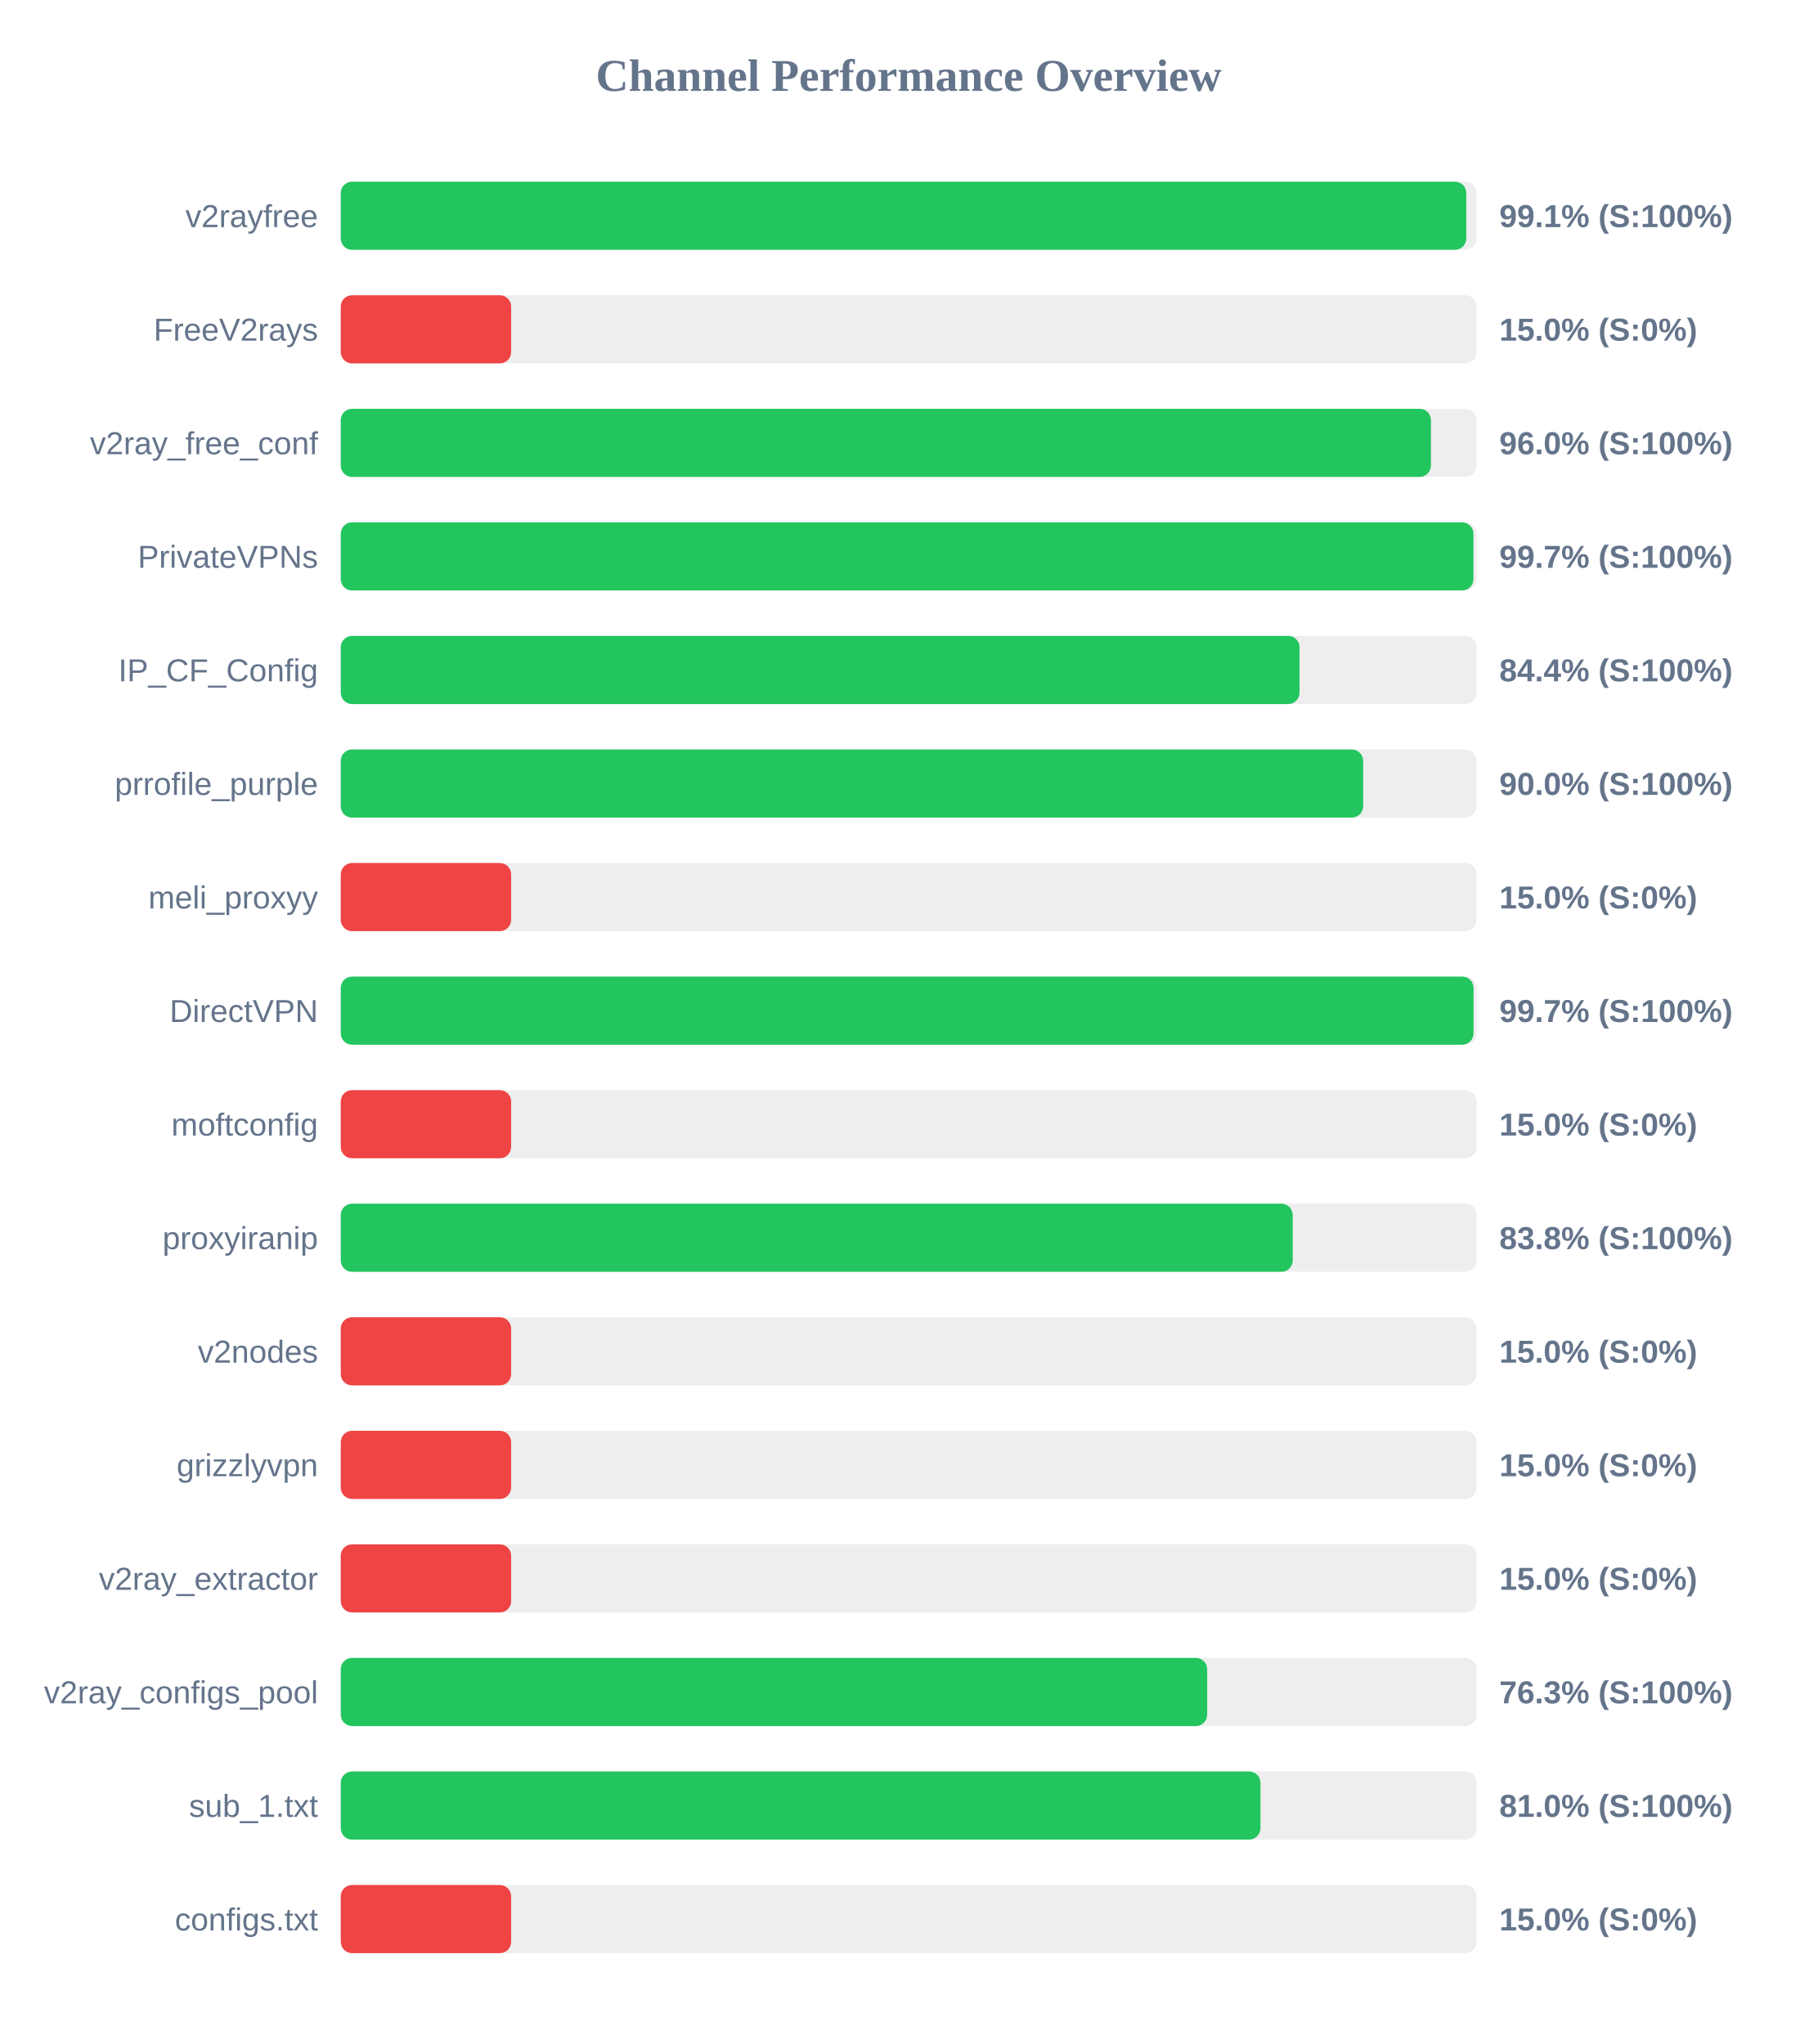
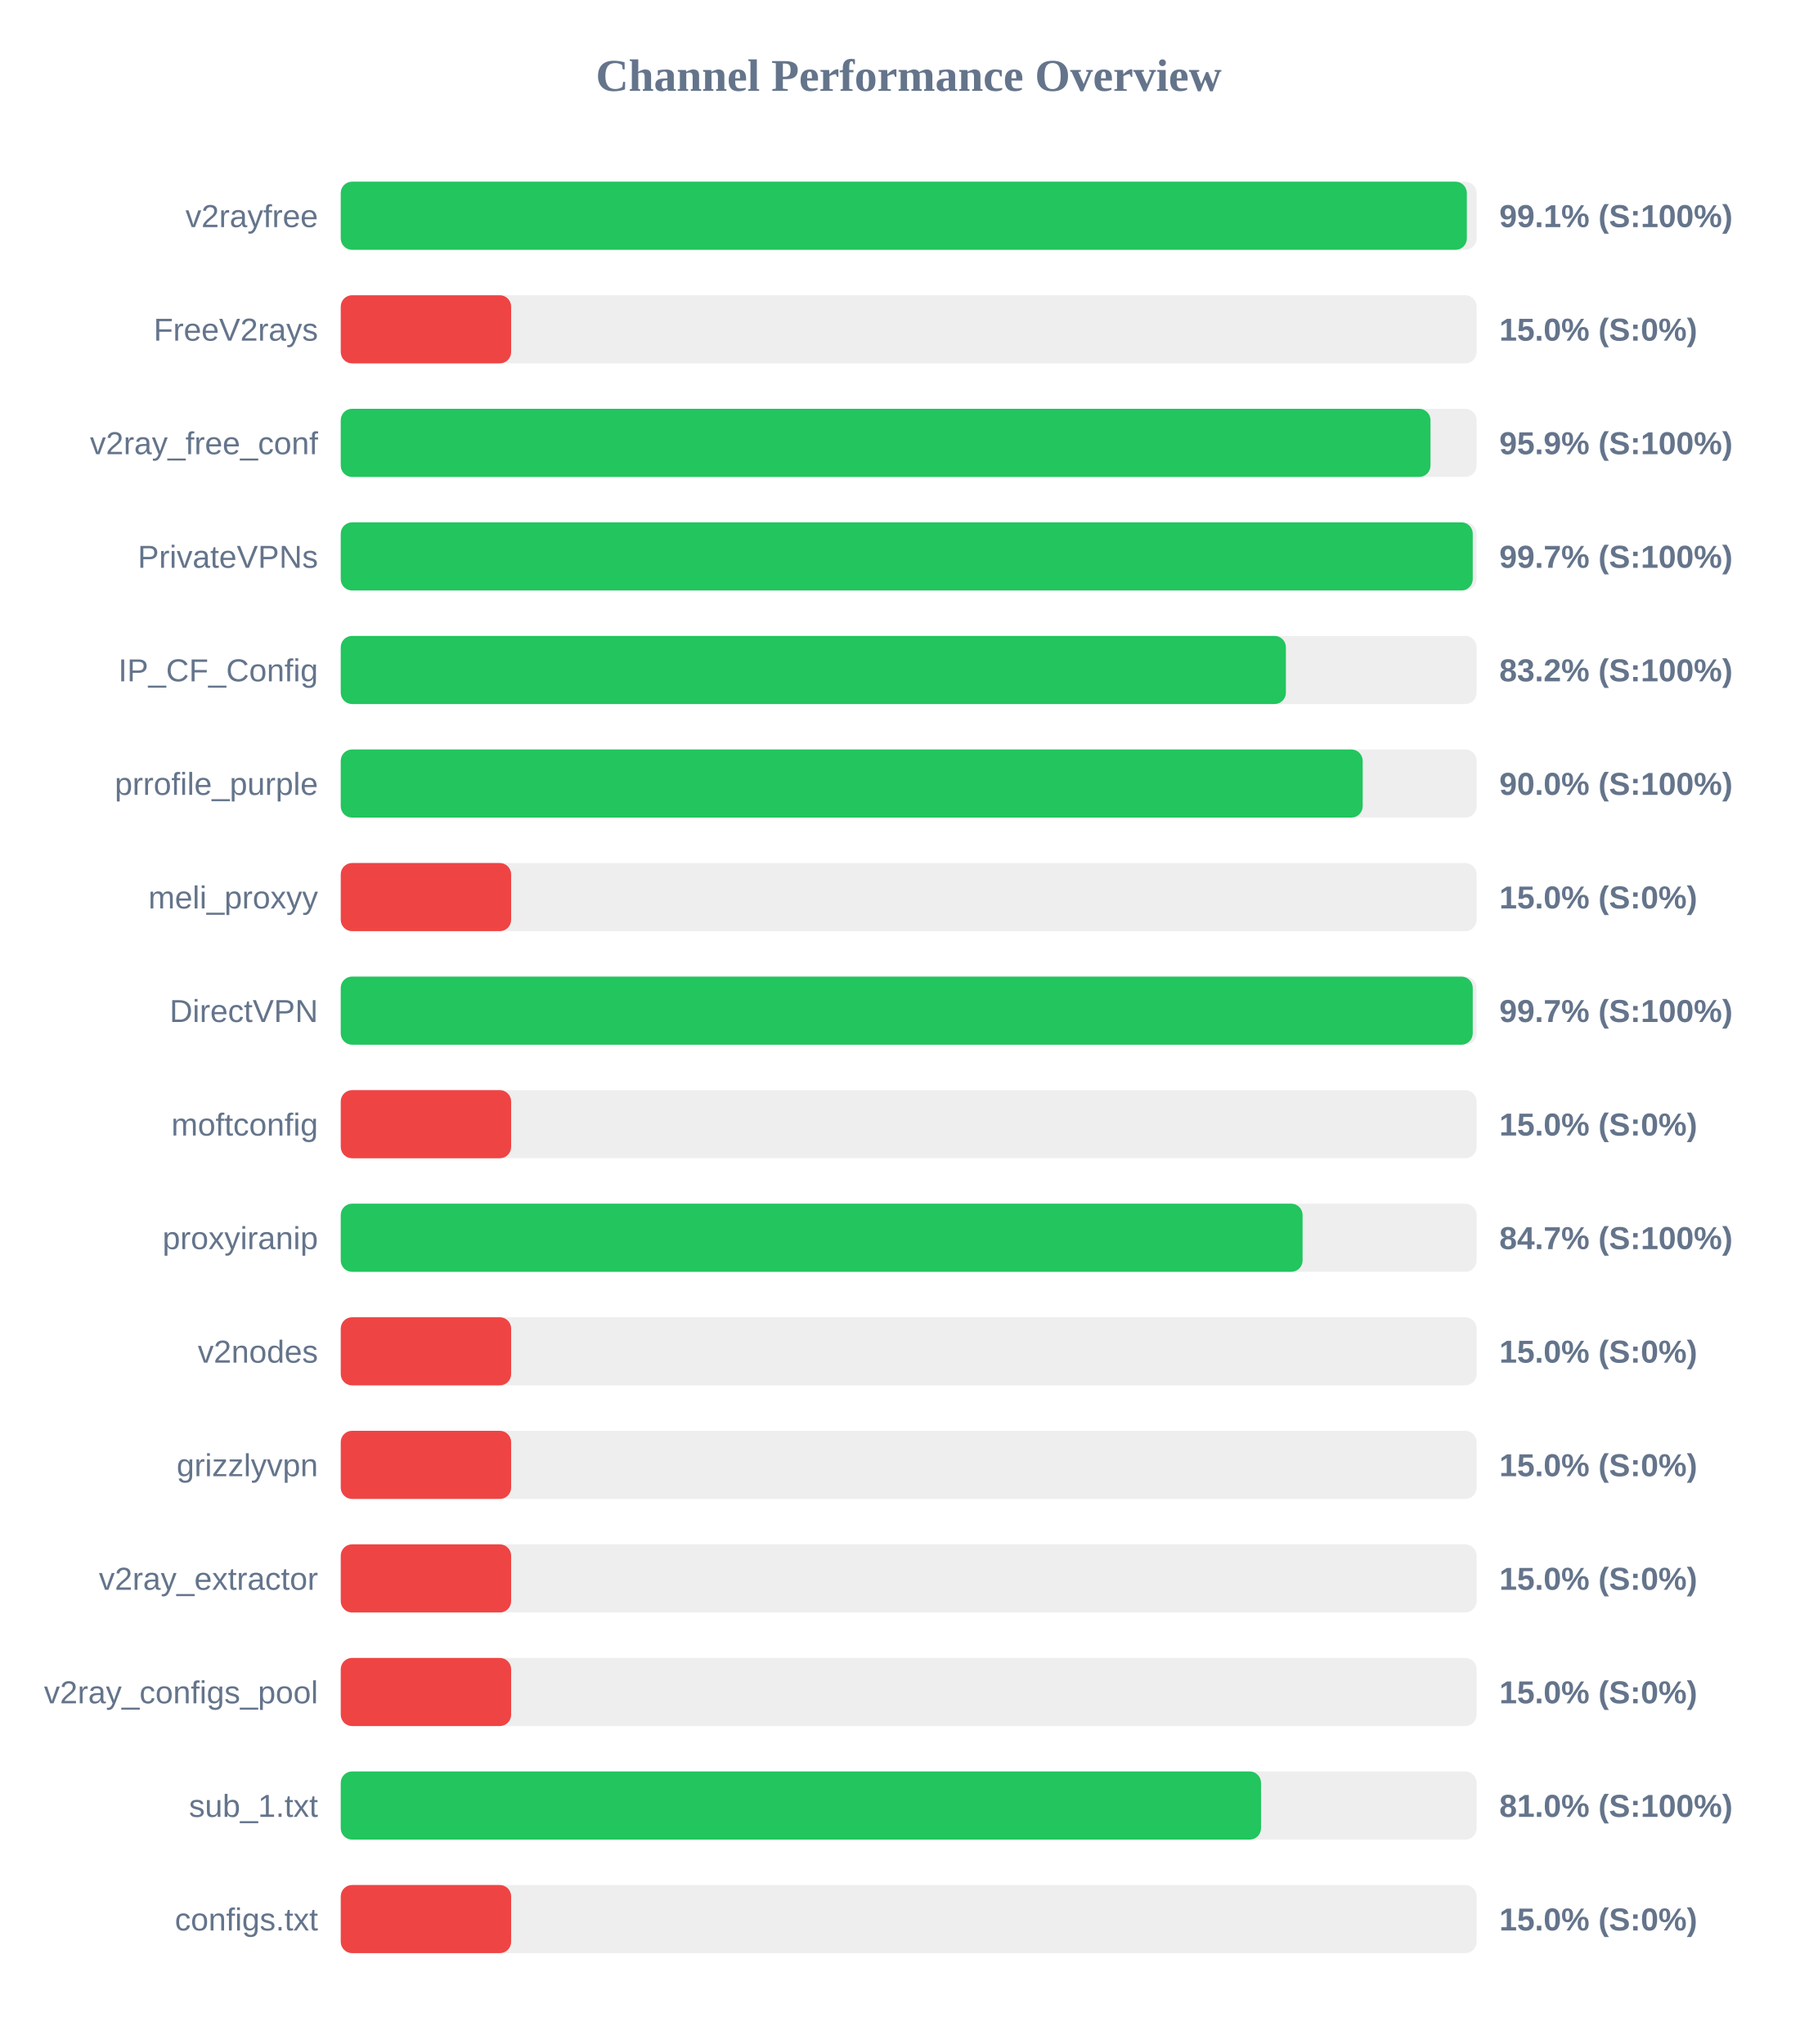
<svg xmlns="http://www.w3.org/2000/svg" width="800" height="900" version="1.1">
  <style>
        .row { font: 14px Arial; fill: #64748b; }
        .score { font: bold 14px Arial; fill: #64748b; }
    </style>
  <text x="400" y="40" text-anchor="middle" font-size="20px" font-weight="bold" fill="#64748b">Channel Performance Overview</text>
  <rect x="150" y="80" width="500" height="30" fill="#eee" rx="5" />
-   <rect x="150" y="80" width="495.45" height="30" fill="#22c55e" rx="5" />
+   <rect x="150" y="80" width="495.7" height="30" fill="#22c55e" rx="5" />
  <text x="140" y="100" text-anchor="end" class="row">v2rayfree</text>
  <text x="660" y="100" text-anchor="start" class="score">99.1% (S:100%)</text>
  <rect x="150" y="130" width="500" height="30" fill="#eee" rx="5" />
  <rect x="150" y="130" width="75.0" height="30" fill="#ef4444" rx="5" />
  <text x="140" y="150" text-anchor="end" class="row">FreeV2rays</text>
  <text x="660" y="150" text-anchor="start" class="score">15.0% (S:0%)</text>
  <rect x="150" y="180" width="500" height="30" fill="#eee" rx="5" />
-   <rect x="150" y="180" width="479.9" height="30" fill="#22c55e" rx="5" />
+   <rect x="150" y="180" width="479.7" height="30" fill="#22c55e" rx="5" />
  <text x="140" y="200" text-anchor="end" class="row">v2ray_free_conf</text>
-   <text x="660" y="200" text-anchor="start" class="score">96.0% (S:100%)</text>
+   <text x="660" y="200" text-anchor="start" class="score">95.9% (S:100%)</text>
  <rect x="150" y="230" width="500" height="30" fill="#eee" rx="5" />
-   <rect x="150" y="230" width="498.6" height="30" fill="#22c55e" rx="5" />
+   <rect x="150" y="230" width="498.3" height="30" fill="#22c55e" rx="5" />
  <text x="140" y="250" text-anchor="end" class="row">PrivateVPNs</text>
  <text x="660" y="250" text-anchor="start" class="score">99.7% (S:100%)</text>
  <rect x="150" y="280" width="500" height="30" fill="#eee" rx="5" />
-   <rect x="150" y="280" width="422.05" height="30" fill="#22c55e" rx="5" />
+   <rect x="150" y="280" width="416.05" height="30" fill="#22c55e" rx="5" />
  <text x="140" y="300" text-anchor="end" class="row">IP_CF_Config</text>
-   <text x="660" y="300" text-anchor="start" class="score">84.4% (S:100%)</text>
+   <text x="660" y="300" text-anchor="start" class="score">83.2% (S:100%)</text>
  <rect x="150" y="330" width="500" height="30" fill="#eee" rx="5" />
-   <rect x="150" y="330" width="450.05" height="30" fill="#22c55e" rx="5" />
+   <rect x="150" y="330" width="449.85" height="30" fill="#22c55e" rx="5" />
  <text x="140" y="350" text-anchor="end" class="row">prrofile_purple</text>
  <text x="660" y="350" text-anchor="start" class="score">90.0% (S:100%)</text>
  <rect x="150" y="380" width="500" height="30" fill="#eee" rx="5" />
  <rect x="150" y="380" width="75.0" height="30" fill="#ef4444" rx="5" />
  <text x="140" y="400" text-anchor="end" class="row">meli_proxyy</text>
  <text x="660" y="400" text-anchor="start" class="score">15.0% (S:0%)</text>
  <rect x="150" y="430" width="500" height="30" fill="#eee" rx="5" />
-   <rect x="150" y="430" width="498.65" height="30" fill="#22c55e" rx="5" />
+   <rect x="150" y="430" width="498.3" height="30" fill="#22c55e" rx="5" />
  <text x="140" y="450" text-anchor="end" class="row">DirectVPN</text>
  <text x="660" y="450" text-anchor="start" class="score">99.7% (S:100%)</text>
  <rect x="150" y="480" width="500" height="30" fill="#eee" rx="5" />
  <rect x="150" y="480" width="75.0" height="30" fill="#ef4444" rx="5" />
  <text x="140" y="500" text-anchor="end" class="row">moftconfig</text>
  <text x="660" y="500" text-anchor="start" class="score">15.0% (S:0%)</text>
  <rect x="150" y="530" width="500" height="30" fill="#eee" rx="5" />
-   <rect x="150" y="530" width="419.05" height="30" fill="#22c55e" rx="5" />
+   <rect x="150" y="530" width="423.4" height="30" fill="#22c55e" rx="5" />
  <text x="140" y="550" text-anchor="end" class="row">proxyiranip</text>
-   <text x="660" y="550" text-anchor="start" class="score">83.8% (S:100%)</text>
+   <text x="660" y="550" text-anchor="start" class="score">84.7% (S:100%)</text>
  <rect x="150" y="580" width="500" height="30" fill="#eee" rx="5" />
  <rect x="150" y="580" width="75.0" height="30" fill="#ef4444" rx="5" />
  <text x="140" y="600" text-anchor="end" class="row">v2nodes</text>
  <text x="660" y="600" text-anchor="start" class="score">15.0% (S:0%)</text>
  <rect x="150" y="630" width="500" height="30" fill="#eee" rx="5" />
  <rect x="150" y="630" width="75.0" height="30" fill="#ef4444" rx="5" />
  <text x="140" y="650" text-anchor="end" class="row">grizzlyvpn</text>
  <text x="660" y="650" text-anchor="start" class="score">15.0% (S:0%)</text>
  <rect x="150" y="680" width="500" height="30" fill="#eee" rx="5" />
  <rect x="150" y="680" width="75.0" height="30" fill="#ef4444" rx="5" />
  <text x="140" y="700" text-anchor="end" class="row">v2ray_extractor</text>
  <text x="660" y="700" text-anchor="start" class="score">15.0% (S:0%)</text>
  <rect x="150" y="730" width="500" height="30" fill="#eee" rx="5" />
-   <rect x="150" y="730" width="381.4" height="30" fill="#22c55e" rx="5" />
+   <rect x="150" y="730" width="75.0" height="30" fill="#ef4444" rx="5" />
  <text x="140" y="750" text-anchor="end" class="row">v2ray_configs_pool</text>
-   <text x="660" y="750" text-anchor="start" class="score">76.3% (S:100%)</text>
+   <text x="660" y="750" text-anchor="start" class="score">15.0% (S:0%)</text>
  <rect x="150" y="780" width="500" height="30" fill="#eee" rx="5" />
-   <rect x="150" y="780" width="404.85" height="30" fill="#22c55e" rx="5" />
+   <rect x="150" y="780" width="405.1" height="30" fill="#22c55e" rx="5" />
  <text x="140" y="800" text-anchor="end" class="row">sub_1.txt</text>
  <text x="660" y="800" text-anchor="start" class="score">81.0% (S:100%)</text>
  <rect x="150" y="830" width="500" height="30" fill="#eee" rx="5" />
  <rect x="150" y="830" width="75.0" height="30" fill="#ef4444" rx="5" />
  <text x="140" y="850" text-anchor="end" class="row">configs.txt</text>
  <text x="660" y="850" text-anchor="start" class="score">15.0% (S:0%)</text>
</svg>
